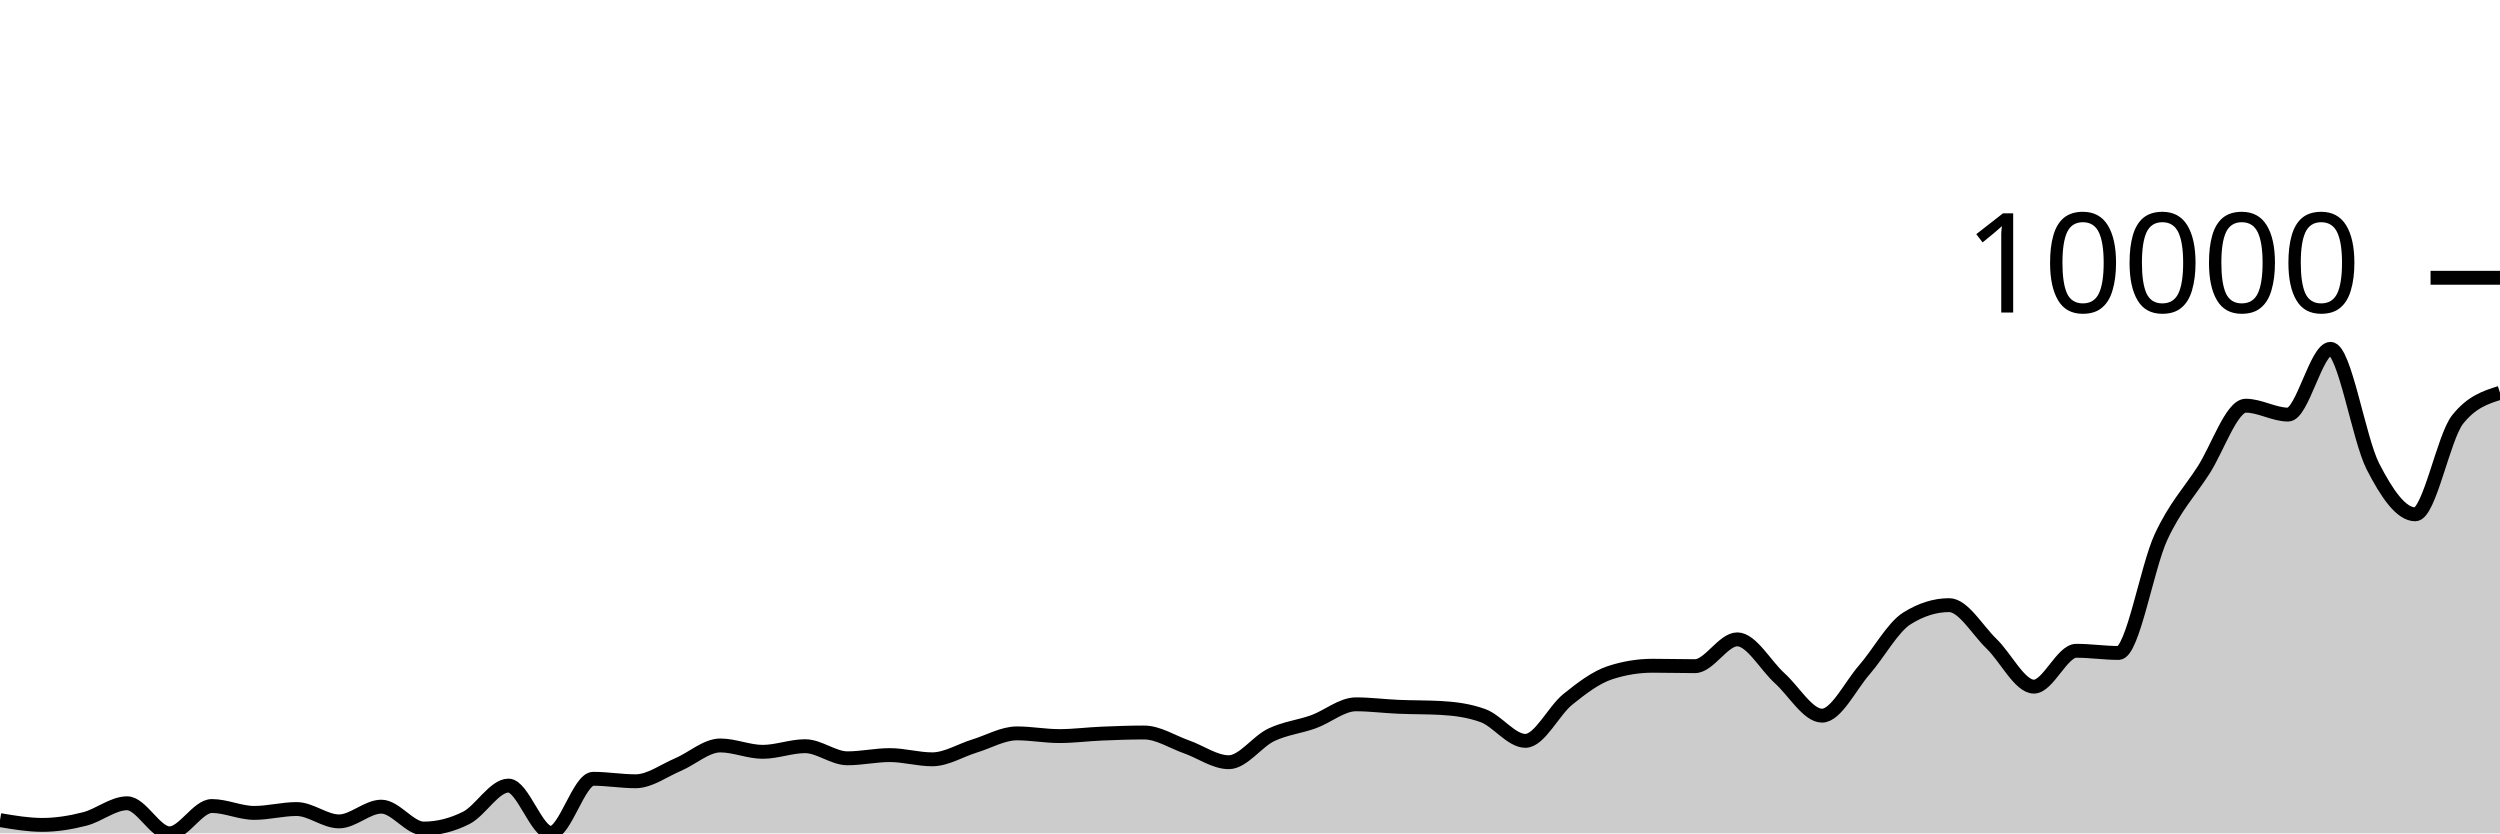
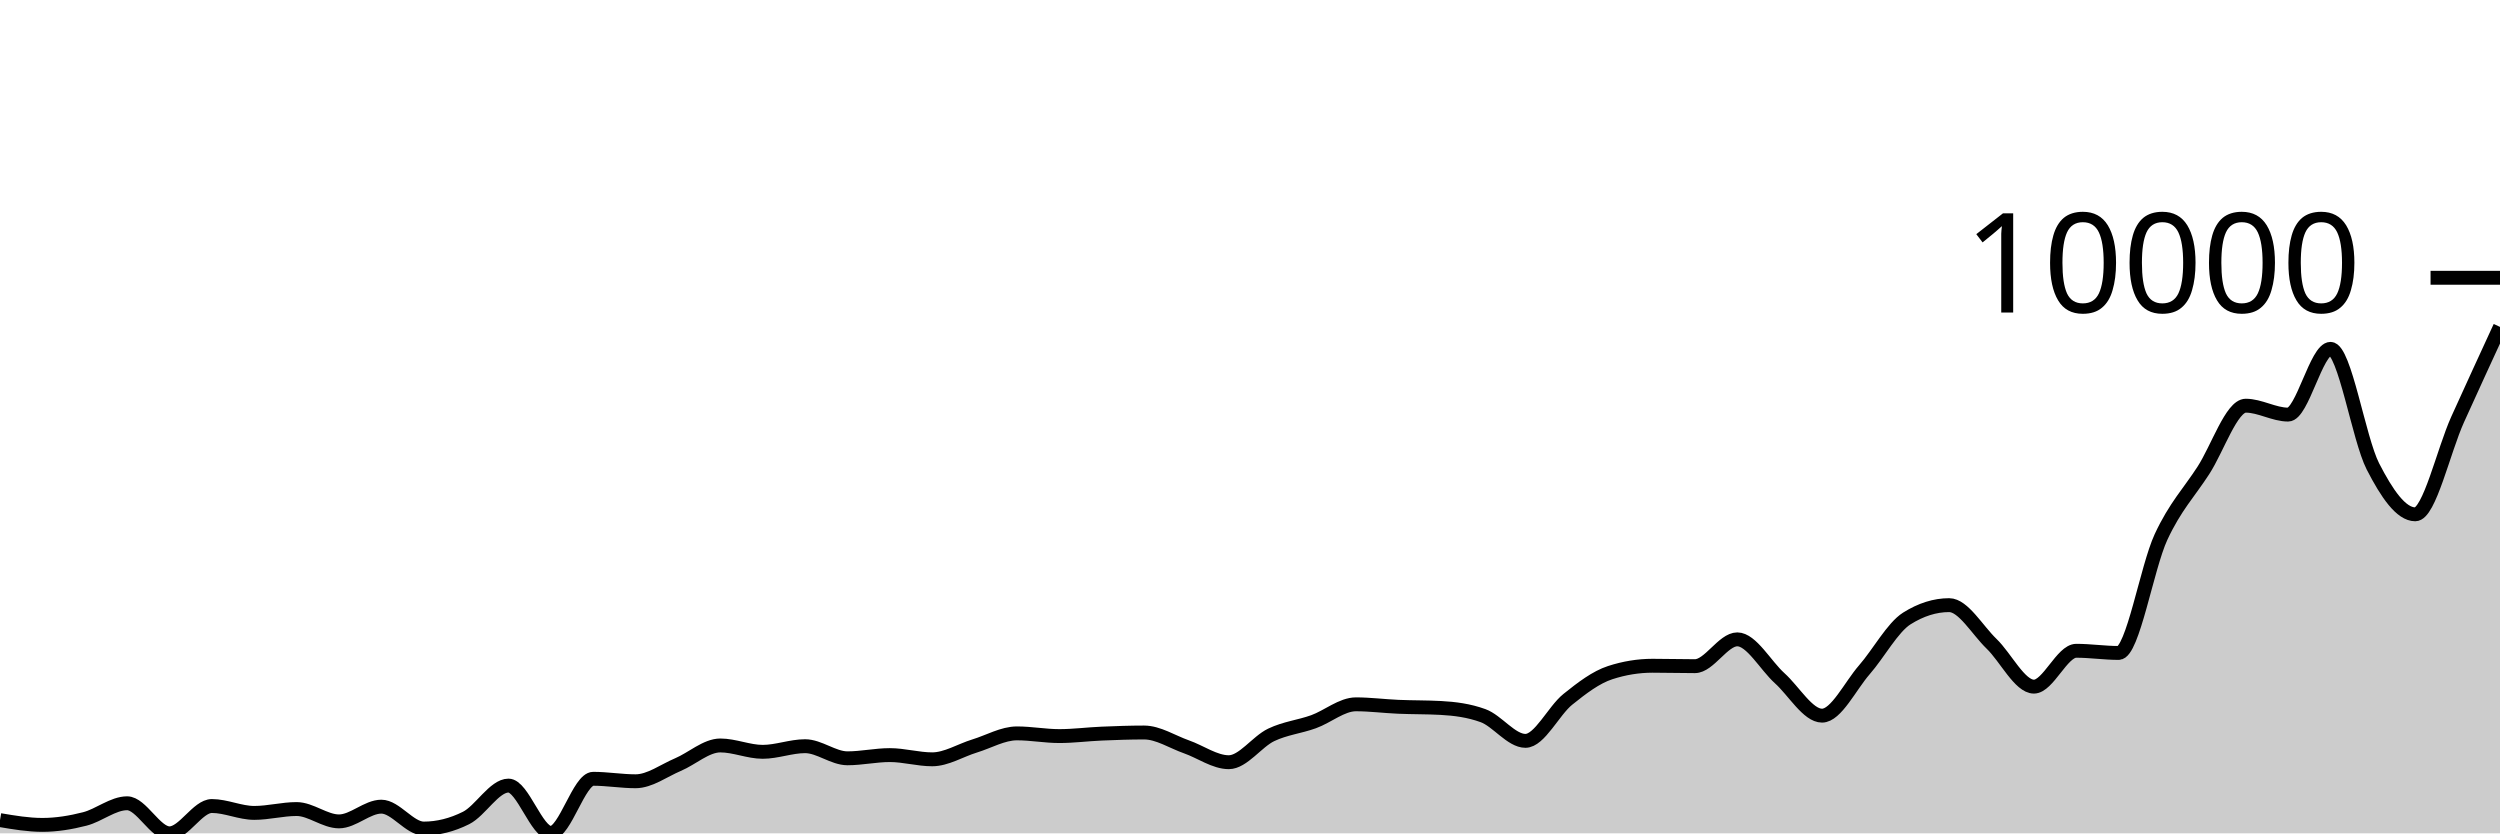
<svg xmlns="http://www.w3.org/2000/svg" viewBox="0 0 180 60">
  <g transform="translate(0,20)">
-     <path class="area" fill="rgba(0, 0, 0, 0.2)" d="M0,39.048C1.017,39.22,2.034,39.392,3.051,39.392C4.068,39.392,5.085,39.225,6.102,38.965C7.119,38.706,8.136,37.835,9.153,37.835C10.169,37.835,11.186,40,12.203,40C13.22,40,14.237,38.033,15.254,38.033C16.271,38.033,17.288,38.529,18.305,38.529C19.322,38.529,20.339,38.251,21.356,38.251C22.373,38.251,23.39,39.14,24.407,39.14C25.424,39.14,26.441,38.079,27.458,38.079C28.475,38.079,29.492,39.656,30.508,39.656C31.525,39.656,32.542,39.402,33.559,38.893C34.576,38.383,35.593,36.562,36.61,36.562C37.627,36.562,38.644,39.97,39.661,39.97C40.678,39.97,41.695,36.073,42.712,36.073C43.729,36.073,44.746,36.251,45.763,36.251C46.78,36.251,47.797,35.481,48.814,35.051C49.831,34.621,50.847,33.673,51.864,33.673C52.881,33.673,53.898,34.132,54.915,34.132C55.932,34.132,56.949,33.726,57.966,33.726C58.983,33.726,60,34.598,61.017,34.598C62.034,34.598,63.051,34.367,64.068,34.367C65.085,34.367,66.102,34.671,67.119,34.671C68.136,34.671,69.153,34.024,70.169,33.712C71.186,33.401,72.203,32.803,73.22,32.803C74.237,32.803,75.254,32.998,76.271,32.998C77.288,32.998,78.305,32.863,79.322,32.82C80.339,32.777,81.356,32.74,82.373,32.74C83.39,32.74,84.407,33.415,85.424,33.772C86.441,34.128,87.458,34.879,88.475,34.879C89.492,34.879,90.508,33.398,91.525,32.912C92.542,32.426,93.559,32.331,94.576,31.964C95.593,31.597,96.61,30.711,97.627,30.711C98.644,30.711,99.661,30.846,100.678,30.889C101.695,30.933,102.712,30.917,103.729,30.972C104.746,31.027,105.763,31.157,106.78,31.527C107.797,31.898,108.814,33.342,109.831,33.342C110.847,33.342,111.864,31.172,112.881,30.354C113.898,29.535,114.915,28.76,115.932,28.43C116.949,28.099,117.966,27.934,118.983,27.934C120,27.934,121.017,27.964,122.034,27.964C123.051,27.964,124.068,26.033,125.085,26.033C126.102,26.033,127.119,27.914,128.136,28.83C129.153,29.745,130.169,31.527,131.186,31.527C132.203,31.527,133.22,29.387,134.237,28.221C135.254,27.056,136.271,25.174,137.288,24.532C138.305,23.891,139.322,23.57,140.339,23.57C141.356,23.57,142.373,25.372,143.39,26.35C144.407,27.328,145.424,29.438,146.441,29.438C147.458,29.438,148.475,26.856,149.492,26.856C150.508,26.856,151.525,27.012,152.542,27.012C153.559,27.012,154.576,20.855,155.593,18.664C156.61,16.474,157.627,15.444,158.644,13.868C159.661,12.292,160.678,9.21,161.695,9.21C162.712,9.21,163.729,9.851,164.746,9.851C165.763,9.851,166.78,5.117,167.797,5.117C168.814,5.117,169.831,11.591,170.847,13.577C171.864,15.563,172.881,17.031,173.898,17.031C174.915,17.031,175.932,11.48,176.949,10.202C177.966,8.923,178.983,8.604,180,8.284L180,40C178.983,40,177.966,40,176.949,40C175.932,40,174.915,40,173.898,40C172.881,40,171.864,40,170.847,40C169.831,40,168.814,40,167.797,40C166.78,40,165.763,40,164.746,40C163.729,40,162.712,40,161.695,40C160.678,40,159.661,40,158.644,40C157.627,40,156.61,40,155.593,40C154.576,40,153.559,40,152.542,40C151.525,40,150.508,40,149.492,40C148.475,40,147.458,40,146.441,40C145.424,40,144.407,40,143.39,40C142.373,40,141.356,40,140.339,40C139.322,40,138.305,40,137.288,40C136.271,40,135.254,40,134.237,40C133.22,40,132.203,40,131.186,40C130.169,40,129.153,40,128.136,40C127.119,40,126.102,40,125.085,40C124.068,40,123.051,40,122.034,40C121.017,40,120,40,118.983,40C117.966,40,116.949,40,115.932,40C114.915,40,113.898,40,112.881,40C111.864,40,110.847,40,109.831,40C108.814,40,107.797,40,106.78,40C105.763,40,104.746,40,103.729,40C102.712,40,101.695,40,100.678,40C99.661,40,98.644,40,97.627,40C96.61,40,95.593,40,94.576,40C93.559,40,92.542,40,91.525,40C90.508,40,89.492,40,88.475,40C87.458,40,86.441,40,85.424,40C84.407,40,83.39,40,82.373,40C81.356,40,80.339,40,79.322,40C78.305,40,77.288,40,76.271,40C75.254,40,74.237,40,73.22,40C72.203,40,71.186,40,70.169,40C69.153,40,68.136,40,67.119,40C66.102,40,65.085,40,64.068,40C63.051,40,62.034,40,61.017,40C60,40,58.983,40,57.966,40C56.949,40,55.932,40,54.915,40C53.898,40,52.881,40,51.864,40C50.847,40,49.831,40,48.814,40C47.797,40,46.78,40,45.763,40C44.746,40,43.729,40,42.712,40C41.695,40,40.678,40,39.661,40C38.644,40,37.627,40,36.61,40C35.593,40,34.576,40,33.559,40C32.542,40,31.525,40,30.508,40C29.492,40,28.475,40,27.458,40C26.441,40,25.424,40,24.407,40C23.39,40,22.373,40,21.356,40C20.339,40,19.322,40,18.305,40C17.288,40,16.271,40,15.254,40C14.237,40,13.22,40,12.203,40C11.186,40,10.169,40,9.153,40C8.136,40,7.119,40,6.102,40C5.085,40,4.068,40,3.051,40C2.034,40,1.017,40,0,40Z" />
-     <path class="line" stroke="black" fill="none" d="M0,39.048C1.017,39.22,2.034,39.392,3.051,39.392C4.068,39.392,5.085,39.225,6.102,38.965C7.119,38.706,8.136,37.835,9.153,37.835C10.169,37.835,11.186,40,12.203,40C13.22,40,14.237,38.033,15.254,38.033C16.271,38.033,17.288,38.529,18.305,38.529C19.322,38.529,20.339,38.251,21.356,38.251C22.373,38.251,23.39,39.14,24.407,39.14C25.424,39.14,26.441,38.079,27.458,38.079C28.475,38.079,29.492,39.656,30.508,39.656C31.525,39.656,32.542,39.402,33.559,38.893C34.576,38.383,35.593,36.562,36.61,36.562C37.627,36.562,38.644,39.97,39.661,39.97C40.678,39.97,41.695,36.073,42.712,36.073C43.729,36.073,44.746,36.251,45.763,36.251C46.78,36.251,47.797,35.481,48.814,35.051C49.831,34.621,50.847,33.673,51.864,33.673C52.881,33.673,53.898,34.132,54.915,34.132C55.932,34.132,56.949,33.726,57.966,33.726C58.983,33.726,60,34.598,61.017,34.598C62.034,34.598,63.051,34.367,64.068,34.367C65.085,34.367,66.102,34.671,67.119,34.671C68.136,34.671,69.153,34.024,70.169,33.712C71.186,33.401,72.203,32.803,73.22,32.803C74.237,32.803,75.254,32.998,76.271,32.998C77.288,32.998,78.305,32.863,79.322,32.82C80.339,32.777,81.356,32.74,82.373,32.74C83.39,32.74,84.407,33.415,85.424,33.772C86.441,34.128,87.458,34.879,88.475,34.879C89.492,34.879,90.508,33.398,91.525,32.912C92.542,32.426,93.559,32.331,94.576,31.964C95.593,31.597,96.61,30.711,97.627,30.711C98.644,30.711,99.661,30.846,100.678,30.889C101.695,30.933,102.712,30.917,103.729,30.972C104.746,31.027,105.763,31.157,106.78,31.527C107.797,31.898,108.814,33.342,109.831,33.342C110.847,33.342,111.864,31.172,112.881,30.354C113.898,29.535,114.915,28.76,115.932,28.43C116.949,28.099,117.966,27.934,118.983,27.934C120,27.934,121.017,27.964,122.034,27.964C123.051,27.964,124.068,26.033,125.085,26.033C126.102,26.033,127.119,27.914,128.136,28.83C129.153,29.745,130.169,31.527,131.186,31.527C132.203,31.527,133.22,29.387,134.237,28.221C135.254,27.056,136.271,25.174,137.288,24.532C138.305,23.891,139.322,23.57,140.339,23.57C141.356,23.57,142.373,25.372,143.39,26.35C144.407,27.328,145.424,29.438,146.441,29.438C147.458,29.438,148.475,26.856,149.492,26.856C150.508,26.856,151.525,27.012,152.542,27.012C153.559,27.012,154.576,20.855,155.593,18.664C156.61,16.474,157.627,15.444,158.644,13.868C159.661,12.292,160.678,9.21,161.695,9.21C162.712,9.21,163.729,9.851,164.746,9.851C165.763,9.851,166.78,5.117,167.797,5.117C168.814,5.117,169.831,11.591,170.847,13.577C171.864,15.563,172.881,17.031,173.898,17.031C174.915,17.031,175.932,11.48,176.949,10.202C177.966,8.923,178.983,8.604,180,8.284" />
+     <path class="area" fill="rgba(0, 0, 0, 0.2)" d="M0,39.048C1.017,39.22,2.034,39.392,3.051,39.392C4.068,39.392,5.085,39.225,6.102,38.965C7.119,38.706,8.136,37.835,9.153,37.835C10.169,37.835,11.186,40,12.203,40C13.22,40,14.237,38.033,15.254,38.033C16.271,38.033,17.288,38.529,18.305,38.529C19.322,38.529,20.339,38.251,21.356,38.251C22.373,38.251,23.39,39.14,24.407,39.14C25.424,39.14,26.441,38.079,27.458,38.079C28.475,38.079,29.492,39.656,30.508,39.656C31.525,39.656,32.542,39.402,33.559,38.893C34.576,38.383,35.593,36.562,36.61,36.562C37.627,36.562,38.644,39.97,39.661,39.97C40.678,39.97,41.695,36.073,42.712,36.073C43.729,36.073,44.746,36.251,45.763,36.251C46.78,36.251,47.797,35.481,48.814,35.051C49.831,34.621,50.847,33.673,51.864,33.673C52.881,33.673,53.898,34.132,54.915,34.132C55.932,34.132,56.949,33.726,57.966,33.726C58.983,33.726,60,34.598,61.017,34.598C62.034,34.598,63.051,34.367,64.068,34.367C65.085,34.367,66.102,34.671,67.119,34.671C68.136,34.671,69.153,34.024,70.169,33.712C71.186,33.401,72.203,32.803,73.22,32.803C74.237,32.803,75.254,32.998,76.271,32.998C77.288,32.998,78.305,32.863,79.322,32.82C80.339,32.777,81.356,32.74,82.373,32.74C83.39,32.74,84.407,33.415,85.424,33.772C86.441,34.128,87.458,34.879,88.475,34.879C89.492,34.879,90.508,33.398,91.525,32.912C92.542,32.426,93.559,32.331,94.576,31.964C95.593,31.597,96.61,30.711,97.627,30.711C98.644,30.711,99.661,30.846,100.678,30.889C101.695,30.933,102.712,30.917,103.729,30.972C104.746,31.027,105.763,31.157,106.78,31.527C107.797,31.898,108.814,33.342,109.831,33.342C110.847,33.342,111.864,31.172,112.881,30.354C113.898,29.535,114.915,28.76,115.932,28.43C116.949,28.099,117.966,27.934,118.983,27.934C120,27.934,121.017,27.964,122.034,27.964C123.051,27.964,124.068,26.033,125.085,26.033C126.102,26.033,127.119,27.914,128.136,28.83C129.153,29.745,130.169,31.527,131.186,31.527C132.203,31.527,133.22,29.387,134.237,28.221C135.254,27.056,136.271,25.174,137.288,24.532C138.305,23.891,139.322,23.57,140.339,23.57C141.356,23.57,142.373,25.372,143.39,26.35C144.407,27.328,145.424,29.438,146.441,29.438C147.458,29.438,148.475,26.856,149.492,26.856C150.508,26.856,151.525,27.012,152.542,27.012C153.559,27.012,154.576,20.855,155.593,18.664C156.61,16.474,157.627,15.444,158.644,13.868C159.661,12.292,160.678,9.21,161.695,9.21C162.712,9.21,163.729,9.851,164.746,9.851C165.763,9.851,166.78,5.117,167.797,5.117C168.814,5.117,169.831,11.591,170.847,13.577C171.864,15.563,172.881,17.031,173.898,17.031C174.915,17.031,175.932,12.451,176.949,10.202C177.966,7.953,178.983,5.745,180,3.537L180,40C178.983,40,177.966,40,176.949,40C175.932,40,174.915,40,173.898,40C172.881,40,171.864,40,170.847,40C169.831,40,168.814,40,167.797,40C166.78,40,165.763,40,164.746,40C163.729,40,162.712,40,161.695,40C160.678,40,159.661,40,158.644,40C157.627,40,156.61,40,155.593,40C154.576,40,153.559,40,152.542,40C151.525,40,150.508,40,149.492,40C148.475,40,147.458,40,146.441,40C145.424,40,144.407,40,143.39,40C142.373,40,141.356,40,140.339,40C139.322,40,138.305,40,137.288,40C136.271,40,135.254,40,134.237,40C133.22,40,132.203,40,131.186,40C130.169,40,129.153,40,128.136,40C127.119,40,126.102,40,125.085,40C124.068,40,123.051,40,122.034,40C121.017,40,120,40,118.983,40C117.966,40,116.949,40,115.932,40C114.915,40,113.898,40,112.881,40C111.864,40,110.847,40,109.831,40C108.814,40,107.797,40,106.78,40C105.763,40,104.746,40,103.729,40C102.712,40,101.695,40,100.678,40C99.661,40,98.644,40,97.627,40C96.61,40,95.593,40,94.576,40C93.559,40,92.542,40,91.525,40C90.508,40,89.492,40,88.475,40C87.458,40,86.441,40,85.424,40C84.407,40,83.39,40,82.373,40C81.356,40,80.339,40,79.322,40C78.305,40,77.288,40,76.271,40C75.254,40,74.237,40,73.22,40C72.203,40,71.186,40,70.169,40C69.153,40,68.136,40,67.119,40C66.102,40,65.085,40,64.068,40C63.051,40,62.034,40,61.017,40C60,40,58.983,40,57.966,40C56.949,40,55.932,40,54.915,40C53.898,40,52.881,40,51.864,40C50.847,40,49.831,40,48.814,40C47.797,40,46.78,40,45.763,40C44.746,40,43.729,40,42.712,40C41.695,40,40.678,40,39.661,40C38.644,40,37.627,40,36.61,40C35.593,40,34.576,40,33.559,40C32.542,40,31.525,40,30.508,40C29.492,40,28.475,40,27.458,40C26.441,40,25.424,40,24.407,40C23.39,40,22.373,40,21.356,40C20.339,40,19.322,40,18.305,40C17.288,40,16.271,40,15.254,40C14.237,40,13.22,40,12.203,40C11.186,40,10.169,40,9.153,40C8.136,40,7.119,40,6.102,40C5.085,40,4.068,40,3.051,40C2.034,40,1.017,40,0,40Z" />
+     <path class="line" stroke="black" fill="none" d="M0,39.048C1.017,39.22,2.034,39.392,3.051,39.392C4.068,39.392,5.085,39.225,6.102,38.965C7.119,38.706,8.136,37.835,9.153,37.835C10.169,37.835,11.186,40,12.203,40C13.22,40,14.237,38.033,15.254,38.033C16.271,38.033,17.288,38.529,18.305,38.529C19.322,38.529,20.339,38.251,21.356,38.251C22.373,38.251,23.39,39.14,24.407,39.14C25.424,39.14,26.441,38.079,27.458,38.079C28.475,38.079,29.492,39.656,30.508,39.656C31.525,39.656,32.542,39.402,33.559,38.893C34.576,38.383,35.593,36.562,36.61,36.562C37.627,36.562,38.644,39.97,39.661,39.97C40.678,39.97,41.695,36.073,42.712,36.073C43.729,36.073,44.746,36.251,45.763,36.251C46.78,36.251,47.797,35.481,48.814,35.051C49.831,34.621,50.847,33.673,51.864,33.673C52.881,33.673,53.898,34.132,54.915,34.132C55.932,34.132,56.949,33.726,57.966,33.726C58.983,33.726,60,34.598,61.017,34.598C62.034,34.598,63.051,34.367,64.068,34.367C65.085,34.367,66.102,34.671,67.119,34.671C68.136,34.671,69.153,34.024,70.169,33.712C71.186,33.401,72.203,32.803,73.22,32.803C74.237,32.803,75.254,32.998,76.271,32.998C77.288,32.998,78.305,32.863,79.322,32.82C80.339,32.777,81.356,32.74,82.373,32.74C83.39,32.74,84.407,33.415,85.424,33.772C86.441,34.128,87.458,34.879,88.475,34.879C89.492,34.879,90.508,33.398,91.525,32.912C92.542,32.426,93.559,32.331,94.576,31.964C95.593,31.597,96.61,30.711,97.627,30.711C98.644,30.711,99.661,30.846,100.678,30.889C101.695,30.933,102.712,30.917,103.729,30.972C104.746,31.027,105.763,31.157,106.78,31.527C107.797,31.898,108.814,33.342,109.831,33.342C110.847,33.342,111.864,31.172,112.881,30.354C113.898,29.535,114.915,28.76,115.932,28.43C116.949,28.099,117.966,27.934,118.983,27.934C120,27.934,121.017,27.964,122.034,27.964C123.051,27.964,124.068,26.033,125.085,26.033C126.102,26.033,127.119,27.914,128.136,28.83C129.153,29.745,130.169,31.527,131.186,31.527C132.203,31.527,133.22,29.387,134.237,28.221C135.254,27.056,136.271,25.174,137.288,24.532C138.305,23.891,139.322,23.57,140.339,23.57C141.356,23.57,142.373,25.372,143.39,26.35C144.407,27.328,145.424,29.438,146.441,29.438C147.458,29.438,148.475,26.856,149.492,26.856C150.508,26.856,151.525,27.012,152.542,27.012C153.559,27.012,154.576,20.855,155.593,18.664C156.61,16.474,157.627,15.444,158.644,13.868C159.661,12.292,160.678,9.21,161.695,9.21C162.712,9.21,163.729,9.851,164.746,9.851C165.763,9.851,166.78,5.117,167.797,5.117C168.814,5.117,169.831,11.591,170.847,13.577C171.864,15.563,172.881,17.031,173.898,17.031C174.915,17.031,175.932,12.451,176.949,10.202C177.966,7.953,178.983,5.745,180,3.537" />
    <path class="axis-ceiling" stroke-width="1" stroke="black" fill="none" d="M175,0L180,0" />
    <text class="axis-ceiling-label" font-family="sans-serif" text-anchor="end" font-size="10px" x="170" y="2.5">10000</text>
  </g>
</svg>
